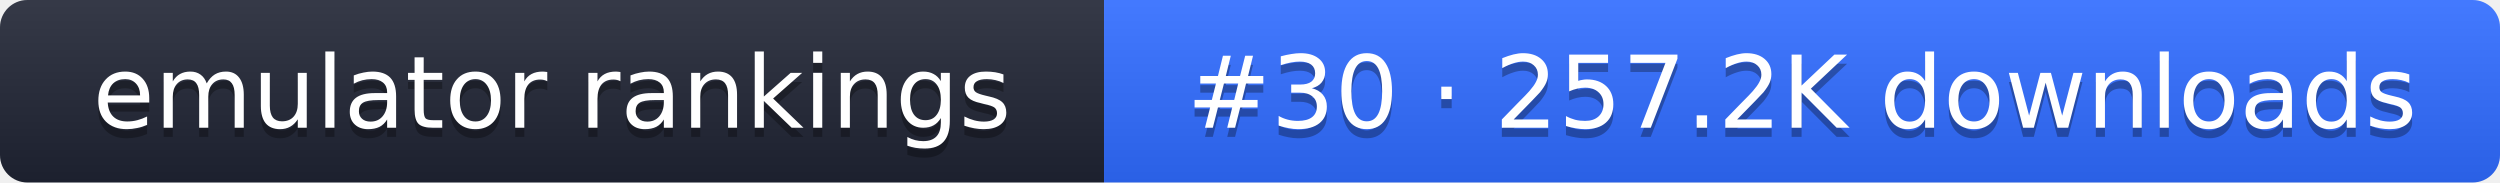
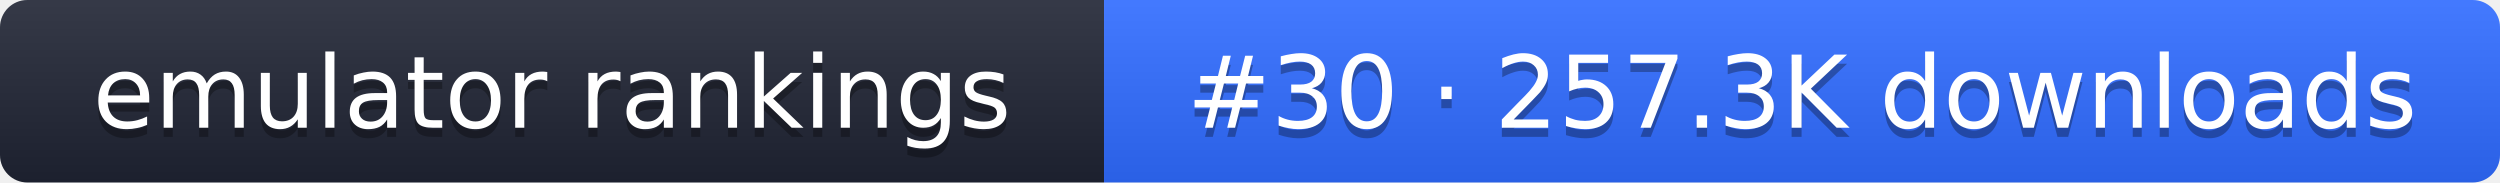
- <svg xmlns="http://www.w3.org/2000/svg" width="274" height="20" role="img" aria-label="emulator rankings: #30 · 257.2K downloads">
+ <svg xmlns="http://www.w3.org/2000/svg" width="274" height="20" role="img" aria-label="emulator rankings: #30 · 257.3K downloads">
  <linearGradient id="g" x2="0" y2="100%">
    <stop offset="0" stop-color="#fff" stop-opacity=".1" />
    <stop offset="1" stop-opacity=".1" />
  </linearGradient>
  <clipPath id="r">
    <rect width="274" height="20" rx="3" fill="#fff" />
  </clipPath>
  <g clip-path="url(#r)">
    <rect width="121" height="20" fill="#1f2433" />
    <rect x="121" width="153" height="20" fill="#2f6bff" />
    <rect width="274" height="20" fill="url(#g)" />
  </g>
  <g fill="#fff" text-anchor="middle" font-family="Verdana,DejaVu Sans,sans-serif" font-size="11">
    <text x="60.5" y="15" fill="#010101" fill-opacity=".3">emulator rankings</text>
    <text x="60.5" y="14">emulator rankings</text>
-     <text x="197.5" y="15" fill="#010101" fill-opacity=".3">#30 · 257.2K downloads</text>
-     <text x="197.5" y="14">#30 · 257.2K downloads</text>
+     <text x="197.5" y="15" fill="#010101" fill-opacity=".3">#30 · 257.3K downloads</text>
+     <text x="197.5" y="14">#30 · 257.3K downloads</text>
  </g>
</svg>
